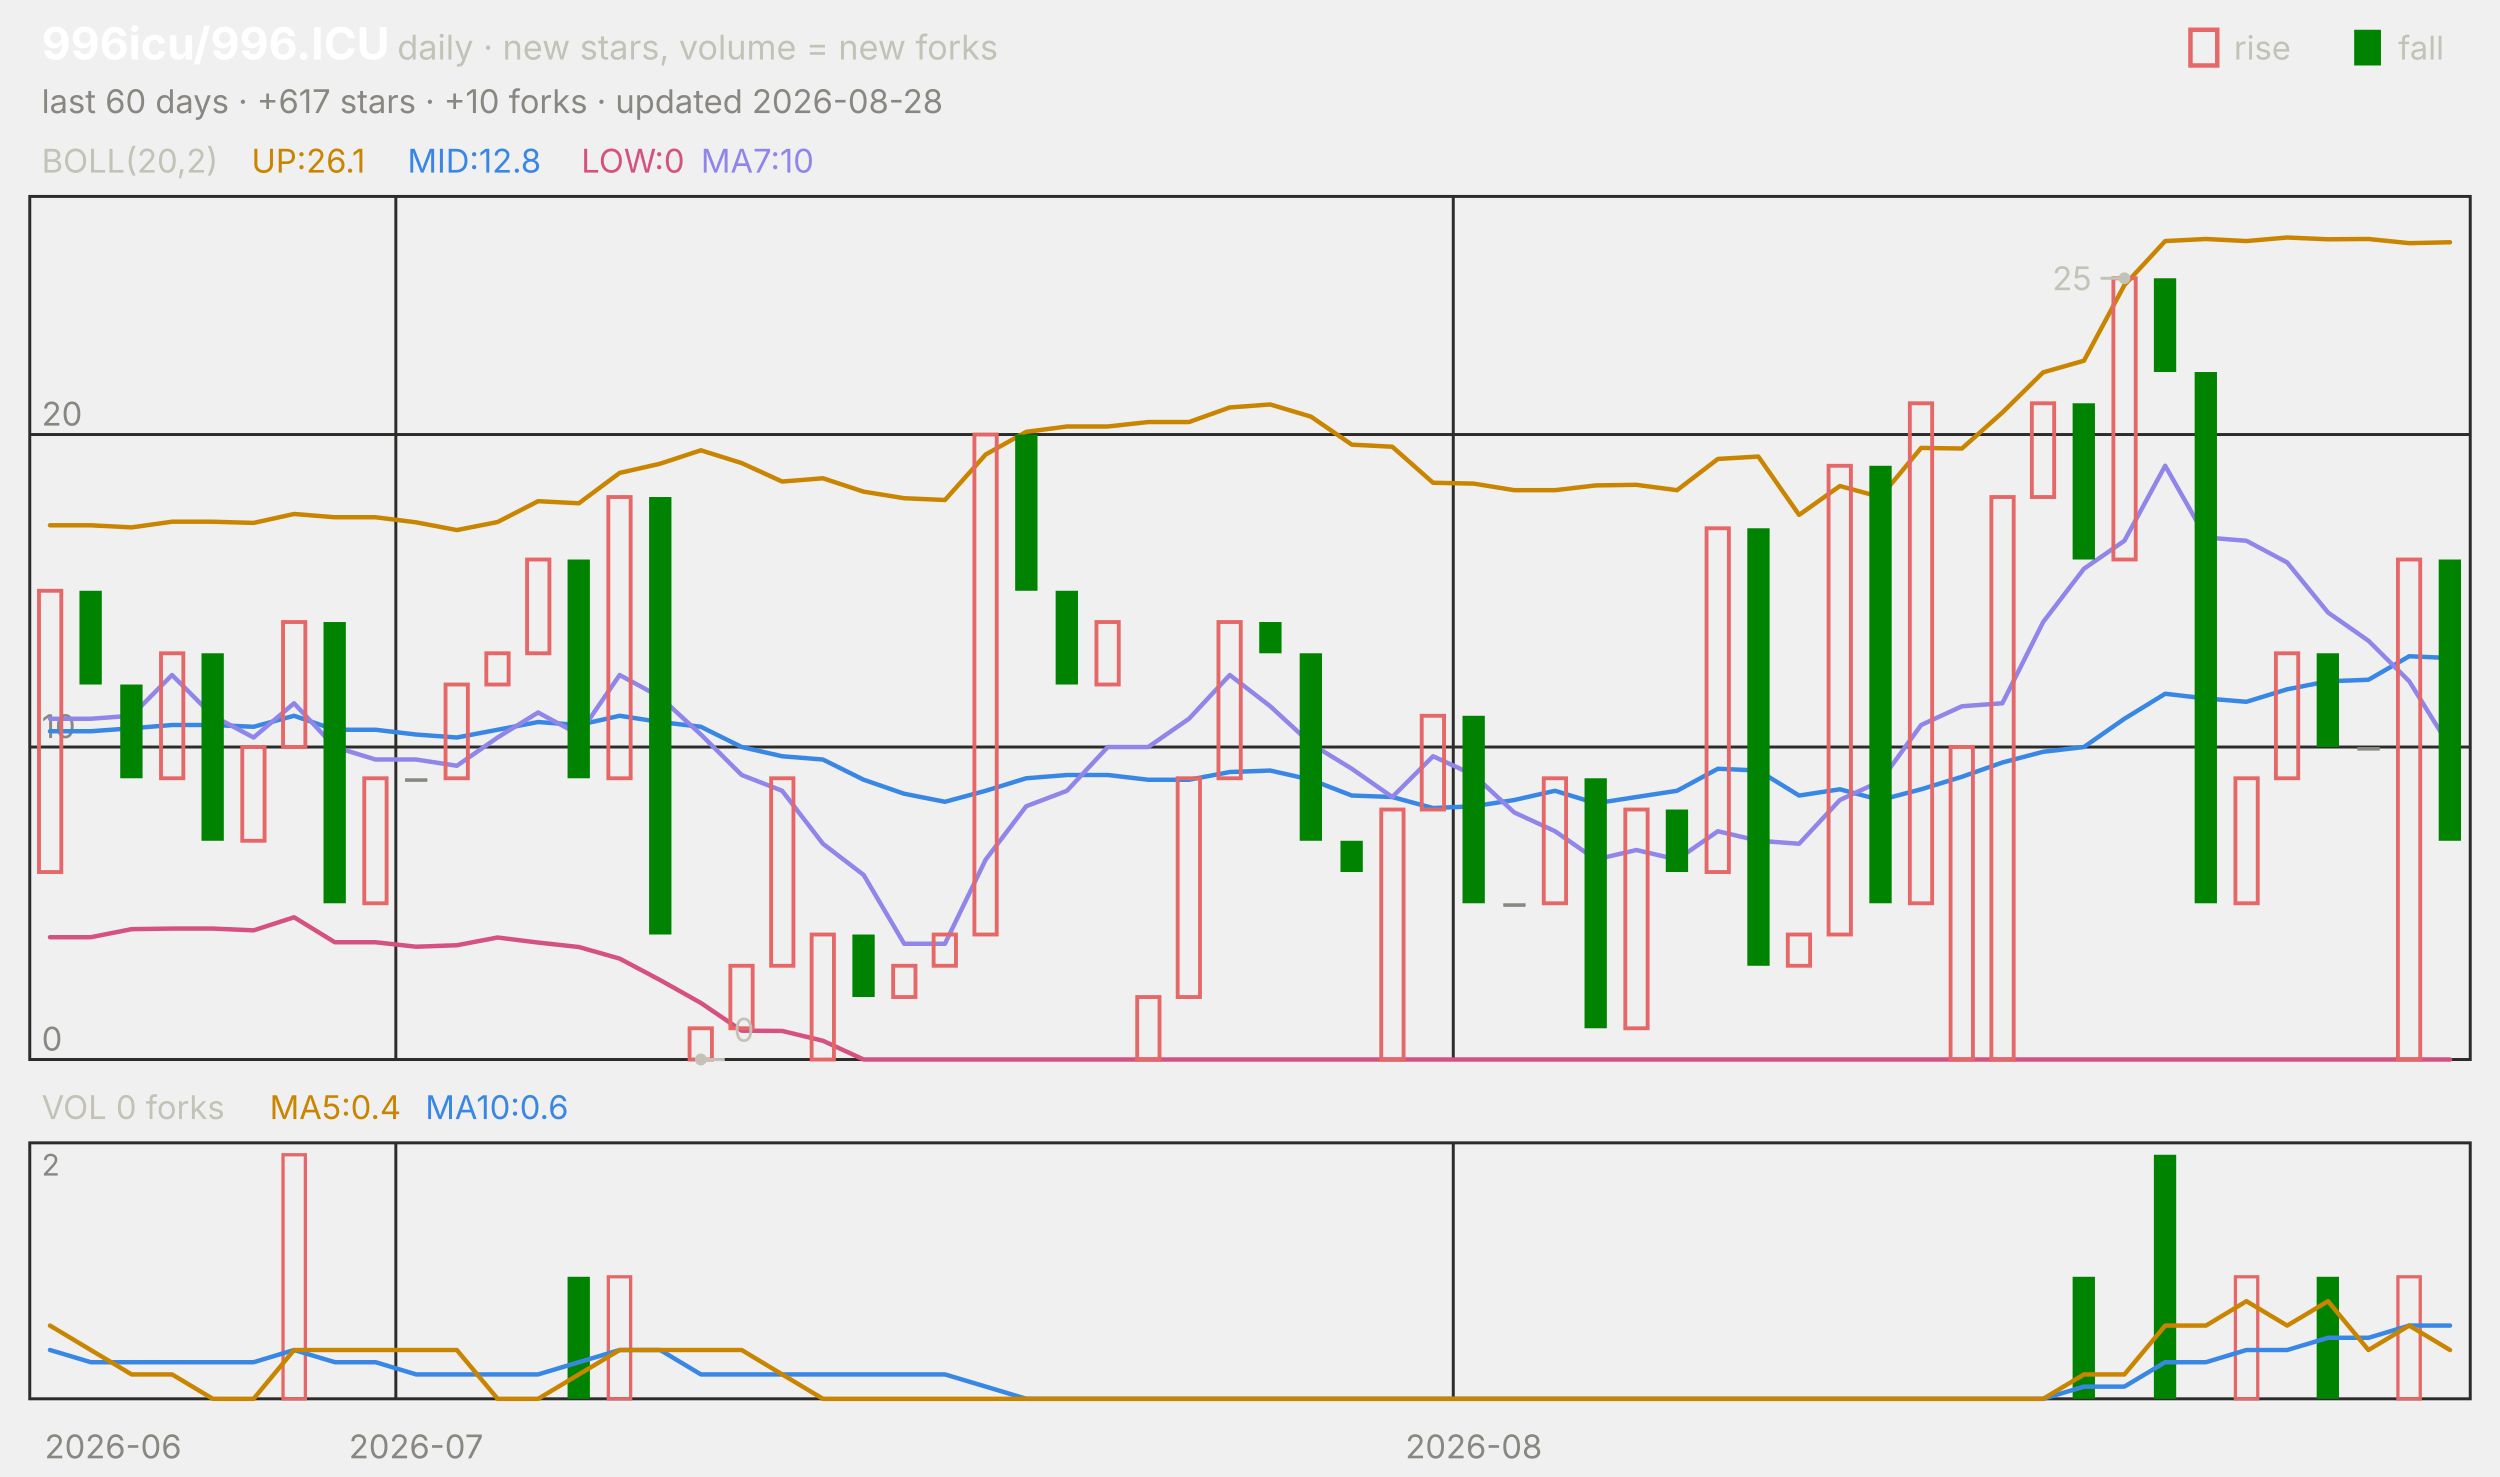
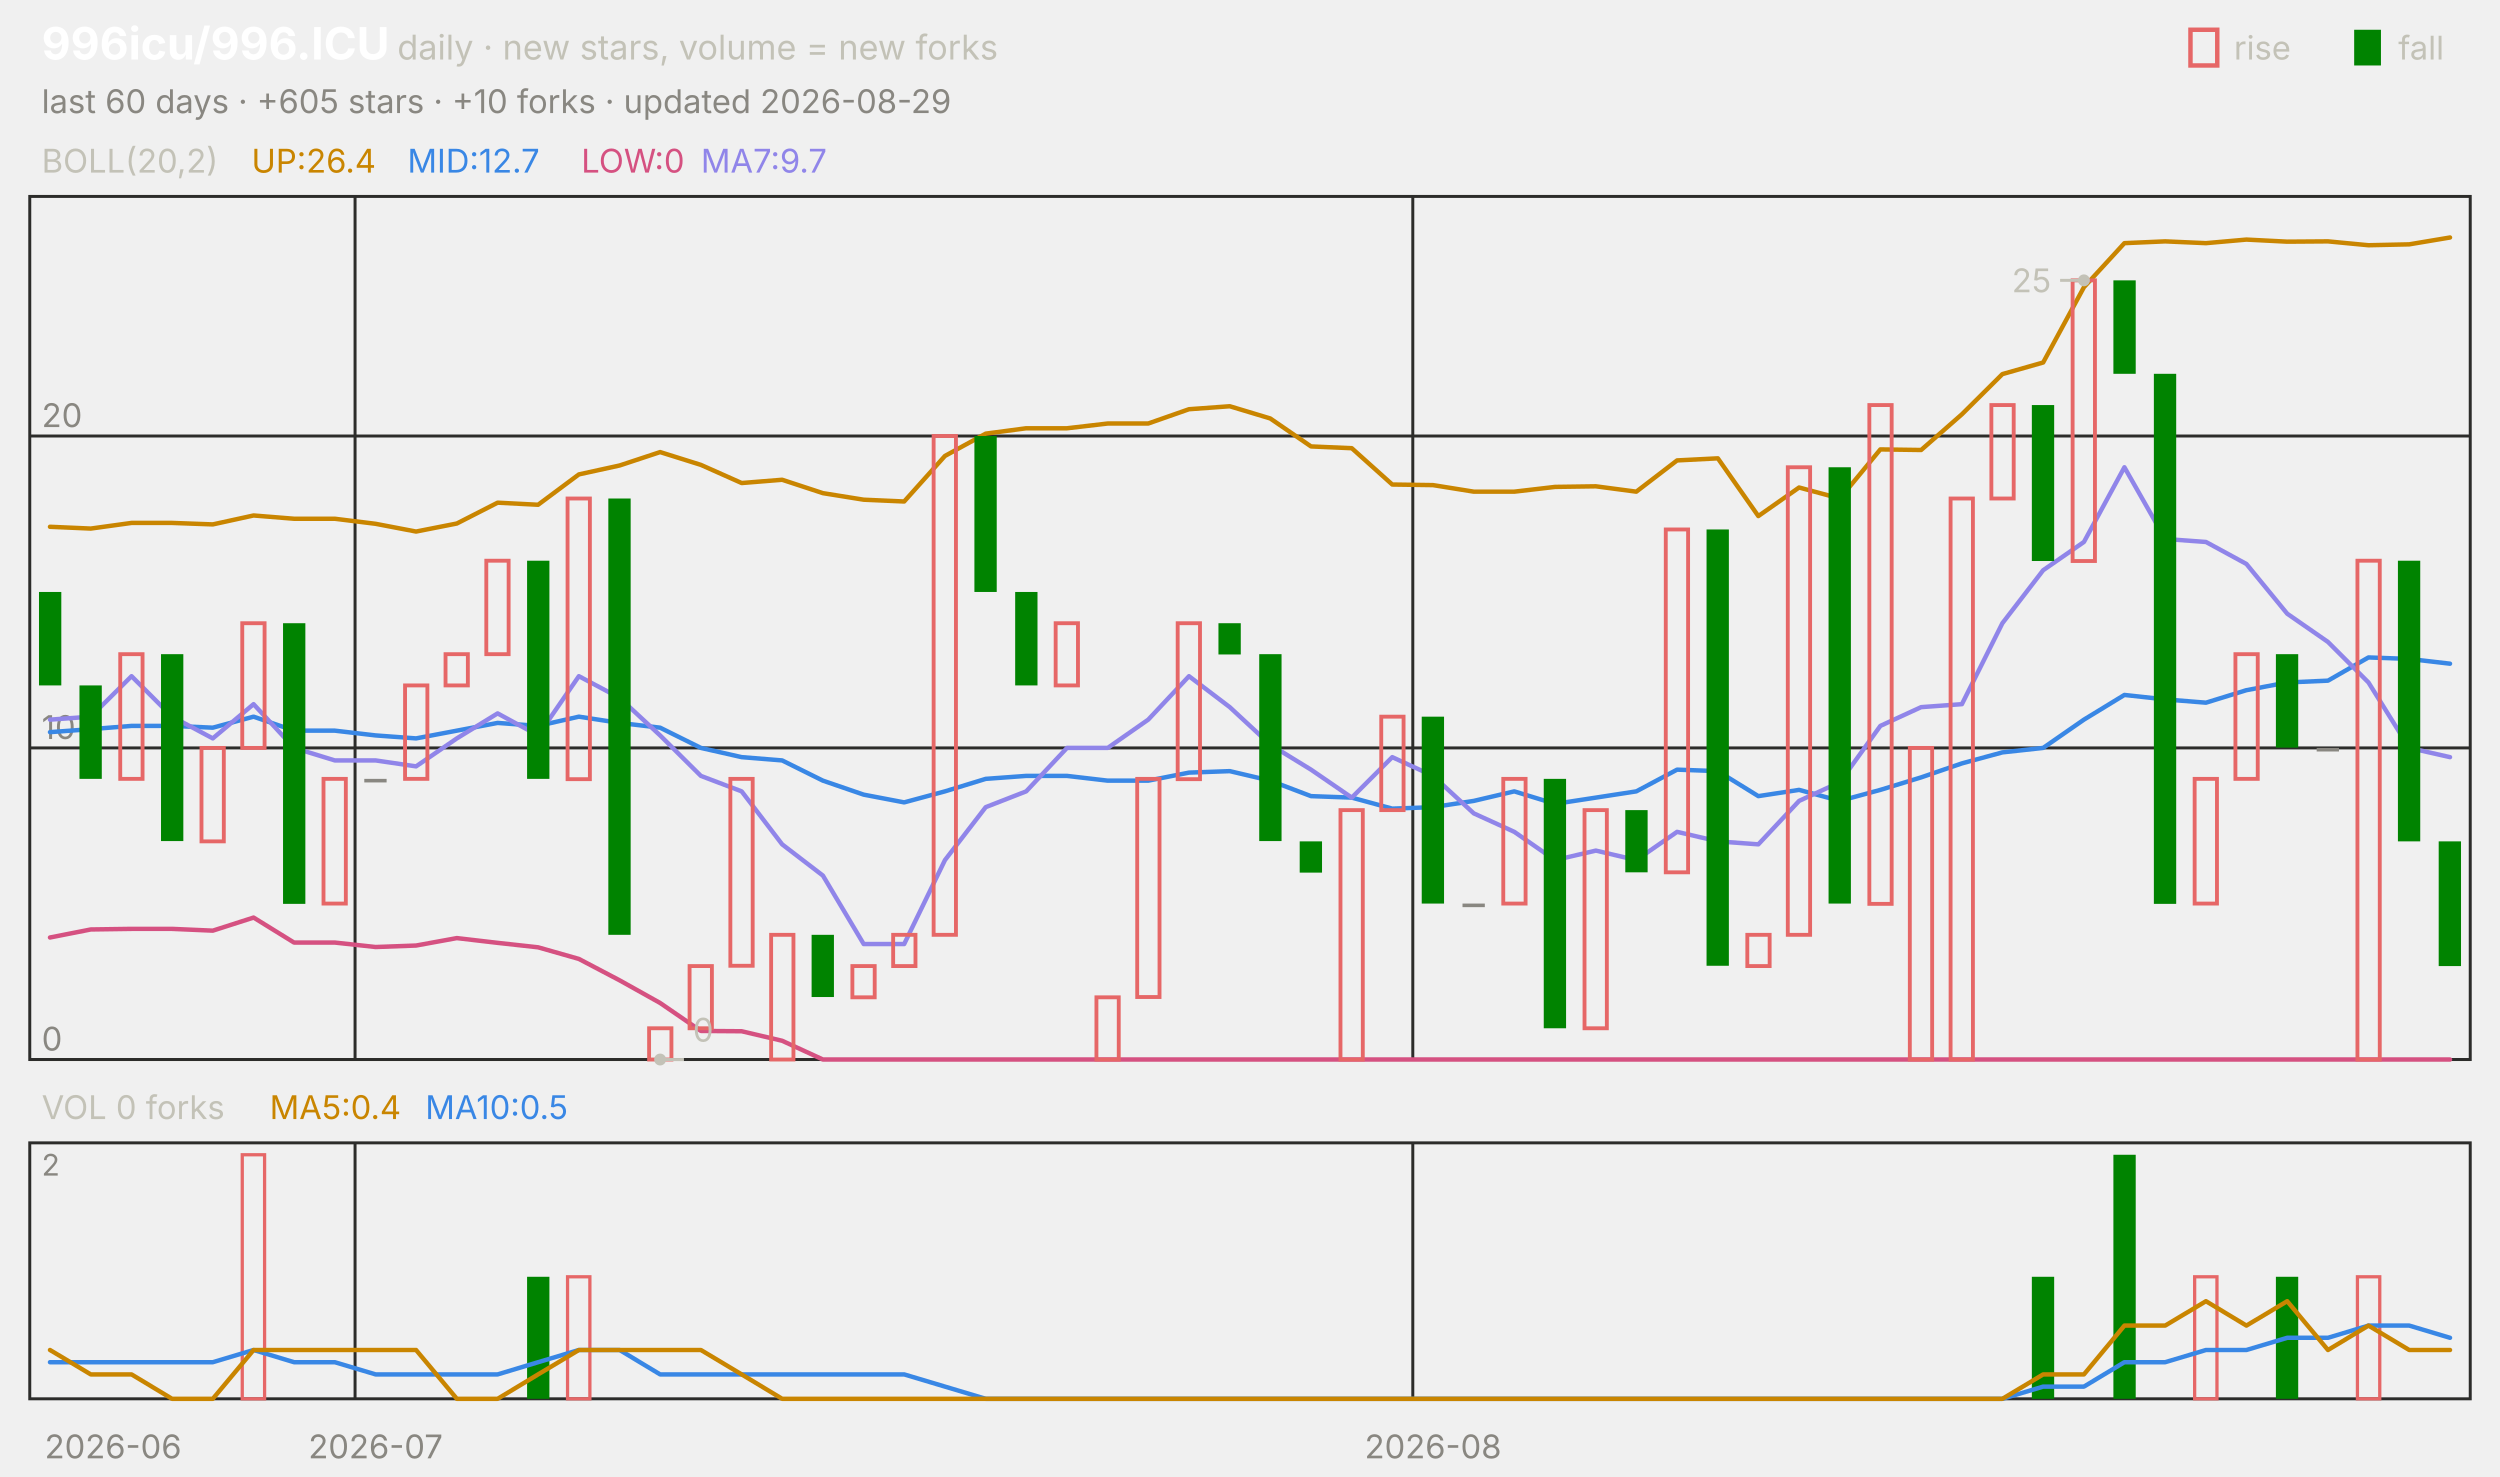
<svg xmlns="http://www.w3.org/2000/svg" viewBox="0 0 840 496" width="840" height="496" font-family="-apple-system,'Segoe UI',system-ui,sans-serif" role="img" aria-label="996icu/996.ICU candlestick chart">
  <text x="14.0" y="20.0" font-size="15" fill="#ffffff" font-weight="650">996icu/996.ICU</text>
  <text x="133.5" y="20.0" font-size="11.5" fill="#c3c2b7">daily · new stars, volume = new forks</text>
  <text x="805.8" y="20.0" font-size="11.0" fill="#c3c2b7">fall</text>
  <rect x="791" y="10" width="9" height="12" fill="#008300" />
  <text x="750.6" y="20.0" font-size="11.0" fill="#c3c2b7">rise</text>
  <rect x="736" y="10" width="9" height="12" fill="none" stroke="#e66767" stroke-width="1.5" />
-   <text x="14.0" y="38.0" font-size="11.0" fill="#898781">last 60 days · +617 stars · +10 forks · updated 2026-08-28</text>
+   <text x="14.0" y="38.0" font-size="11.0" fill="#898781">last 60 days · +605 stars · +10 forks · updated 2026-08-29</text>
  <rect x="10" y="66" width="820" height="290" fill="none" stroke="#2c2c2a" />
  <rect x="10" y="384" width="820" height="86" fill="none" stroke="#2c2c2a" />
  <text x="38.0" y="490.0" font-size="11.0" fill="#898781" text-anchor="middle">2026-06</text>
-   <line x1="133.0" y1="66.0" x2="133.0" y2="356.0" stroke="#2c2c2a" stroke-width="1.0" />
-   <line x1="133.0" y1="384.0" x2="133.0" y2="470.0" stroke="#2c2c2a" stroke-width="1.0" />
-   <text x="139.8" y="490.0" font-size="11.0" fill="#898781" text-anchor="middle">2026-07</text>
-   <line x1="488.3" y1="66.0" x2="488.3" y2="356.0" stroke="#2c2c2a" stroke-width="1.0" />
-   <line x1="488.3" y1="384.0" x2="488.3" y2="470.0" stroke="#2c2c2a" stroke-width="1.0" />
-   <text x="495.2" y="490.0" font-size="11.0" fill="#898781" text-anchor="middle">2026-08</text>
+   <line x1="119.3" y1="66.0" x2="119.3" y2="356.0" stroke="#2c2c2a" stroke-width="1.0" />
+   <line x1="119.3" y1="384.0" x2="119.3" y2="470.0" stroke="#2c2c2a" stroke-width="1.0" />
+   <text x="126.2" y="490.0" font-size="11.0" fill="#898781" text-anchor="middle">2026-07</text>
+   <line x1="474.7" y1="66.0" x2="474.7" y2="356.0" stroke="#2c2c2a" stroke-width="1.0" />
+   <line x1="474.7" y1="384.0" x2="474.7" y2="470.0" stroke="#2c2c2a" stroke-width="1.0" />
+   <text x="481.5" y="490.0" font-size="11.0" fill="#898781" text-anchor="middle">2026-08</text>
  <text x="14.0" y="58.0" font-size="11.0" fill="#c3c2b7">BOLL(20,2)</text>
-   <text x="84.5" y="58.0" font-size="11.0" fill="#c98500">UP:26.1</text>
-   <text x="136.9" y="58.0" font-size="11.0" fill="#3987e5">MID:12.8</text>
+   <text x="84.5" y="58.0" font-size="11.0" fill="#c98500">UP:26.4</text>
+   <text x="136.9" y="58.0" font-size="11.0" fill="#3987e5">MID:12.7</text>
  <text x="195.3" y="58.0" font-size="11.0" fill="#d55181">LOW:0</text>
-   <text x="235.5" y="58.0" font-size="11.0" fill="#9085e9">MA7:10</text>
+   <text x="235.5" y="58.0" font-size="11.0" fill="#9085e9">MA7:9.7</text>
  <line x1="10.0" y1="356.0" x2="830.0" y2="356.0" stroke="#2c2c2a" stroke-width="1.0" />
  <text x="14.0" y="353.0" font-size="11.0" fill="#898781">0</text>
-   <line x1="10.0" y1="251.0" x2="830.0" y2="251.0" stroke="#2c2c2a" stroke-width="1.0" />
-   <text x="14.0" y="248.0" font-size="11.0" fill="#898781">10</text>
-   <line x1="10.0" y1="146.0" x2="830.0" y2="146.0" stroke="#2c2c2a" stroke-width="1.0" />
-   <text x="14.0" y="143.0" font-size="11.0" fill="#898781">20</text>
-   <polyline points="16.8,176.5 30.5,176.5 44.2,177.2 57.8,175.3 71.5,175.3 85.2,175.7 98.8,172.7 112.5,173.8 126.2,173.8 139.8,175.5 153.5,178.1 167.2,175.4 180.8,168.4 194.5,169.1 208.2,158.9 221.8,155.8 235.5,151.3 249.2,155.6 262.8,161.8 276.5,160.7 290.2,165.2 303.8,167.4 317.5,168.0 331.2,152.7 344.8,145.1 358.5,143.3 372.2,143.3 385.8,141.8 399.5,141.8 413.2,136.9 426.8,135.9 440.5,140.0 454.2,149.4 467.8,150.1 481.5,162.2 495.2,162.5 508.8,164.7 522.5,164.7 536.2,163.1 549.8,162.9 563.5,164.7 577.2,154.2 590.8,153.4 604.5,173.0 618.2,163.3 631.8,167.0 645.5,150.5 659.2,150.7 672.8,138.6 686.5,125.1 700.2,121.2 713.8,95.8 727.5,81.0 741.2,80.3 754.8,81.0 768.5,79.8 782.2,80.4 795.8,80.3 809.5,81.7 823.2,81.4" fill="none" stroke="#c98500" stroke-width="1.5" stroke-linejoin="round" stroke-linecap="round" />
-   <polyline points="16.8,245.7 30.5,245.7 44.2,244.7 57.8,243.6 71.5,243.6 85.2,244.2 98.8,240.5 112.5,245.2 126.2,245.2 139.8,246.8 153.5,247.8 167.2,245.2 180.8,242.6 194.5,243.6 208.2,240.5 221.8,242.6 235.5,244.2 249.2,251.0 262.8,254.1 276.5,255.2 290.2,262.0 303.8,266.7 317.5,269.4 331.2,265.7 344.8,261.5 358.5,260.4 372.2,260.4 385.8,262.0 399.5,262.0 413.2,259.4 426.8,258.9 440.5,262.0 454.2,267.3 467.8,267.8 481.5,271.5 495.2,270.9 508.8,268.8 522.5,265.7 536.2,269.9 549.8,267.8 563.5,265.7 577.2,258.3 590.8,258.9 604.5,267.3 618.2,265.2 631.8,268.8 645.5,265.2 659.2,261.0 672.8,256.2 686.5,252.6 700.2,251.0 713.8,241.5 727.5,233.1 741.2,234.7 754.8,235.8 768.5,231.6 782.2,228.9 795.8,228.4 809.5,220.5 823.2,221.1" fill="none" stroke="#3987e5" stroke-width="1.5" stroke-linejoin="round" stroke-linecap="round" />
-   <polyline points="16.8,314.9 30.5,314.9 44.2,312.2 57.8,312.0 71.5,312.0 85.2,312.6 98.8,308.2 112.5,316.6 126.2,316.6 139.8,318.1 153.5,317.6 167.2,315.0 180.8,316.7 194.5,318.2 208.2,322.1 221.8,329.3 235.5,337.0 249.2,346.3 262.8,346.4 276.5,349.7 290.2,356.0 303.8,356.0 317.5,356.0 331.2,356.0 344.8,356.0 358.5,356.0 372.2,356.0 385.8,356.0 399.5,356.0 413.2,356.0 426.8,356.0 440.5,356.0 454.2,356.0 467.8,356.0 481.5,356.0 495.2,356.0 508.8,356.0 522.5,356.0 536.2,356.0 549.8,356.0 563.5,356.0 577.2,356.0 590.8,356.0 604.5,356.0 618.2,356.0 631.8,356.0 645.5,356.0 659.2,356.0 672.8,356.0 686.5,356.0 700.2,356.0 713.8,356.0 727.5,356.0 741.2,356.0 754.8,356.0 768.5,356.0 782.2,356.0 795.8,356.0 809.5,356.0 823.2,356.0" fill="none" stroke="#d55181" stroke-width="1.5" stroke-linejoin="round" stroke-linecap="round" />
-   <polyline points="16.8,241.5 30.5,241.5 44.2,240.5 57.8,226.8 71.5,240.5 85.2,247.8 98.8,236.3 112.5,251.0 126.2,255.2 139.8,255.2 153.5,257.3 167.2,247.8 180.8,239.4 194.5,246.8 208.2,226.8 221.8,234.2 235.5,246.8 249.2,260.4 262.8,265.7 276.5,283.5 290.2,294.0 303.8,317.1 317.5,317.1 331.2,288.8 344.8,270.9 358.5,265.7 372.2,251.0 385.8,251.0 399.5,241.5 413.2,226.8 426.8,237.3 440.5,249.9 454.2,258.3 467.8,267.8 481.5,254.1 495.2,260.4 508.8,273.0 522.5,279.3 536.2,288.8 549.8,285.6 563.5,288.8 577.2,279.3 590.8,282.5 604.5,283.5 618.2,268.8 631.8,262.5 645.5,243.6 659.2,237.3 672.8,236.3 686.5,209.0 700.2,191.1 713.8,181.7 727.5,156.5 741.2,180.6 754.8,181.7 768.5,189.0 782.2,205.8 795.8,215.3 809.5,228.9 823.2,251.0" fill="none" stroke="#9085e9" stroke-width="1.5" stroke-linejoin="round" stroke-linecap="round" />
-   <rect x="13.1" y="198.5" width="7.5" height="94.5" fill="none" stroke="#e66767" stroke-width="1.3" />
-   <rect x="26.7" y="198.5" width="7.5" height="31.5" fill="#008300" />
-   <rect x="40.4" y="230.0" width="7.5" height="31.5" fill="#008300" />
-   <rect x="54.1" y="219.5" width="7.5" height="42.0" fill="none" stroke="#e66767" stroke-width="1.3" />
-   <rect x="67.7" y="219.5" width="7.5" height="63.0" fill="#008300" />
-   <rect x="81.4" y="251.0" width="7.5" height="31.5" fill="none" stroke="#e66767" stroke-width="1.3" />
-   <rect x="95.1" y="209.0" width="7.5" height="42.0" fill="none" stroke="#e66767" stroke-width="1.3" />
-   <rect x="108.7" y="209.0" width="7.5" height="94.5" fill="#008300" />
-   <rect x="122.4" y="261.5" width="7.5" height="42.0" fill="none" stroke="#e66767" stroke-width="1.3" />
-   <rect x="136.1" y="261.5" width="7.5" height="1.2" fill="#898781" />
-   <rect x="149.7" y="230.0" width="7.5" height="31.5" fill="none" stroke="#e66767" stroke-width="1.3" />
-   <rect x="163.4" y="219.5" width="7.5" height="10.5" fill="none" stroke="#e66767" stroke-width="1.3" />
-   <rect x="177.1" y="188.0" width="7.5" height="31.5" fill="none" stroke="#e66767" stroke-width="1.3" />
-   <rect x="190.7" y="188.0" width="7.5" height="73.5" fill="#008300" />
-   <rect x="204.4" y="167.0" width="7.5" height="94.5" fill="none" stroke="#e66767" stroke-width="1.3" />
-   <rect x="218.1" y="167.0" width="7.5" height="147.0" fill="#008300" />
-   <rect x="231.7" y="345.5" width="7.5" height="10.5" fill="none" stroke="#e66767" stroke-width="1.3" />
-   <rect x="245.4" y="324.5" width="7.5" height="21.0" fill="none" stroke="#e66767" stroke-width="1.3" />
-   <rect x="259.1" y="261.5" width="7.5" height="63.0" fill="none" stroke="#e66767" stroke-width="1.3" />
-   <rect x="272.7" y="314.0" width="7.5" height="42.0" fill="none" stroke="#e66767" stroke-width="1.3" />
-   <rect x="286.4" y="314.0" width="7.5" height="21.0" fill="#008300" />
-   <rect x="300.1" y="324.5" width="7.5" height="10.5" fill="none" stroke="#e66767" stroke-width="1.3" />
-   <rect x="313.7" y="314.0" width="7.5" height="10.5" fill="none" stroke="#e66767" stroke-width="1.3" />
-   <rect x="327.4" y="146.0" width="7.5" height="168.0" fill="none" stroke="#e66767" stroke-width="1.3" />
-   <rect x="341.1" y="146.0" width="7.5" height="52.5" fill="#008300" />
-   <rect x="354.7" y="198.5" width="7.5" height="31.5" fill="#008300" />
-   <rect x="368.4" y="209.0" width="7.5" height="21.0" fill="none" stroke="#e66767" stroke-width="1.3" />
-   <rect x="382.1" y="335.0" width="7.5" height="21.0" fill="none" stroke="#e66767" stroke-width="1.3" />
-   <rect x="395.7" y="261.5" width="7.5" height="73.5" fill="none" stroke="#e66767" stroke-width="1.3" />
-   <rect x="409.4" y="209.0" width="7.5" height="52.5" fill="none" stroke="#e66767" stroke-width="1.3" />
-   <rect x="423.1" y="209.0" width="7.5" height="10.5" fill="#008300" />
-   <rect x="436.7" y="219.5" width="7.5" height="63.0" fill="#008300" />
-   <rect x="450.4" y="282.5" width="7.5" height="10.5" fill="#008300" />
-   <rect x="464.1" y="272.0" width="7.5" height="84.0" fill="none" stroke="#e66767" stroke-width="1.3" />
-   <rect x="477.7" y="240.5" width="7.5" height="31.5" fill="none" stroke="#e66767" stroke-width="1.3" />
-   <rect x="491.4" y="240.5" width="7.5" height="63.0" fill="#008300" />
-   <rect x="505.1" y="303.5" width="7.5" height="1.2" fill="#898781" />
-   <rect x="518.7" y="261.5" width="7.5" height="42.0" fill="none" stroke="#e66767" stroke-width="1.3" />
-   <rect x="532.4" y="261.5" width="7.5" height="84.0" fill="#008300" />
-   <rect x="546.1" y="272.0" width="7.5" height="73.5" fill="none" stroke="#e66767" stroke-width="1.3" />
-   <rect x="559.7" y="272.0" width="7.5" height="21.0" fill="#008300" />
-   <rect x="573.4" y="177.5" width="7.5" height="115.5" fill="none" stroke="#e66767" stroke-width="1.3" />
-   <rect x="587.1" y="177.5" width="7.5" height="147.0" fill="#008300" />
-   <rect x="600.7" y="314.0" width="7.5" height="10.5" fill="none" stroke="#e66767" stroke-width="1.3" />
-   <rect x="614.4" y="156.5" width="7.5" height="157.5" fill="none" stroke="#e66767" stroke-width="1.3" />
-   <rect x="628.1" y="156.5" width="7.5" height="147.0" fill="#008300" />
-   <rect x="641.7" y="135.5" width="7.5" height="168.0" fill="none" stroke="#e66767" stroke-width="1.3" />
-   <rect x="655.4" y="251.0" width="7.5" height="105.0" fill="none" stroke="#e66767" stroke-width="1.3" />
-   <rect x="669.1" y="167.0" width="7.5" height="189.0" fill="none" stroke="#e66767" stroke-width="1.3" />
-   <rect x="682.7" y="135.5" width="7.5" height="31.5" fill="none" stroke="#e66767" stroke-width="1.3" />
-   <rect x="696.4" y="135.5" width="7.5" height="52.5" fill="#008300" />
-   <rect x="710.1" y="93.5" width="7.5" height="94.5" fill="none" stroke="#e66767" stroke-width="1.3" />
-   <rect x="723.7" y="93.5" width="7.5" height="31.5" fill="#008300" />
-   <rect x="737.4" y="125.0" width="7.5" height="178.5" fill="#008300" />
-   <rect x="751.1" y="261.5" width="7.5" height="42.0" fill="none" stroke="#e66767" stroke-width="1.3" />
-   <rect x="764.7" y="219.5" width="7.5" height="42.0" fill="none" stroke="#e66767" stroke-width="1.3" />
-   <rect x="778.4" y="219.5" width="7.5" height="31.5" fill="#008300" />
-   <rect x="792.1" y="251.0" width="7.5" height="1.2" fill="#898781" />
-   <rect x="805.7" y="188.0" width="7.5" height="168.0" fill="none" stroke="#e66767" stroke-width="1.3" />
-   <rect x="819.4" y="188.0" width="7.5" height="94.5" fill="#008300" />
-   <circle cx="713.8" cy="93.5" r="2" fill="#c3c2b7" />
-   <line x1="713.8" y1="93.5" x2="705.8" y2="93.5" stroke="#c3c2b7" stroke-width="1.0" />
-   <text x="702.8" y="97.5" font-size="11.0" fill="#c3c2b7" text-anchor="end">25</text>
-   <circle cx="235.5" cy="356.0" r="2" fill="#c3c2b7" />
-   <line x1="235.5" y1="356.0" x2="243.5" y2="356.0" stroke="#c3c2b7" stroke-width="1.0" />
-   <text x="246.5" y="350.0" font-size="11.0" fill="#c3c2b7">0</text>
+   <line x1="10.0" y1="251.3" x2="830.0" y2="251.3" stroke="#2c2c2a" stroke-width="1.0" />
+   <text x="14.0" y="248.3" font-size="11.0" fill="#898781">10</text>
+   <line x1="10.0" y1="146.5" x2="830.0" y2="146.5" stroke="#2c2c2a" stroke-width="1.0" />
+   <text x="14.0" y="143.5" font-size="11.0" fill="#898781">20</text>
+   <polyline points="16.8,177.0 30.5,177.6 44.2,175.7 57.8,175.7 71.5,176.2 85.2,173.2 98.8,174.3 112.5,174.3 126.2,176.0 139.8,178.6 153.5,175.9 167.2,168.9 180.8,169.6 194.5,159.4 208.2,156.4 221.8,151.9 235.5,156.2 249.2,162.3 262.8,161.2 276.5,165.7 290.2,167.9 303.8,168.5 317.5,153.2 331.2,145.7 344.8,143.9 358.5,143.9 372.2,142.3 385.8,142.3 399.5,137.5 413.2,136.5 426.8,140.6 440.5,150.0 454.2,150.6 467.8,162.8 481.5,163.0 495.2,165.2 508.8,165.2 522.5,163.6 536.2,163.4 549.8,165.2 563.5,154.7 577.2,154.0 590.8,173.4 604.5,163.8 618.2,167.5 631.8,151.0 645.5,151.2 659.2,139.2 672.8,125.7 686.5,121.8 700.2,96.5 713.8,81.7 727.5,81.1 741.2,81.7 754.8,80.5 768.5,81.2 782.2,81.1 795.8,82.4 809.5,82.1 823.2,79.8" fill="none" stroke="#c98500" stroke-width="1.5" stroke-linejoin="round" stroke-linecap="round" />
+   <polyline points="16.8,246.0 30.5,245.0 44.2,243.9 57.8,243.9 71.5,244.5 85.2,240.8 98.8,245.5 112.5,245.5 126.2,247.1 139.8,248.1 153.5,245.5 167.2,242.9 180.8,243.9 194.5,240.8 208.2,242.9 221.8,244.5 235.5,251.3 249.2,254.4 262.8,255.5 276.5,262.3 290.2,267.0 303.8,269.6 317.5,265.9 331.2,261.7 344.8,260.7 358.5,260.7 372.2,262.3 385.8,262.3 399.5,259.6 413.2,259.1 426.8,262.3 440.5,267.5 454.2,268.0 467.8,271.7 481.5,271.2 495.2,269.1 508.8,265.9 522.5,270.1 536.2,268.0 549.8,265.9 563.5,258.6 577.2,259.1 590.8,267.5 604.5,265.4 618.2,269.1 631.8,265.4 645.5,261.2 659.2,256.5 672.8,252.8 686.5,251.3 700.2,241.8 713.8,233.5 727.5,235.0 741.2,236.1 754.8,231.9 768.5,229.3 782.2,228.7 795.8,220.9 809.5,221.4 823.2,223.0" fill="none" stroke="#3987e5" stroke-width="1.5" stroke-linejoin="round" stroke-linecap="round" />
+   <polyline points="16.8,315.0 30.5,312.3 44.2,312.1 57.8,312.1 71.5,312.7 85.2,308.3 98.8,316.7 112.5,316.7 126.2,318.2 139.8,317.7 153.5,315.2 167.2,316.8 180.8,318.3 194.5,322.2 208.2,329.4 221.8,337.0 235.5,346.4 249.2,346.5 262.8,349.7 276.5,356.0 290.2,356.0 303.8,356.0 317.5,356.0 331.2,356.0 344.8,356.0 358.5,356.0 372.2,356.0 385.8,356.0 399.5,356.0 413.2,356.0 426.8,356.0 440.5,356.0 454.2,356.0 467.8,356.0 481.5,356.0 495.2,356.0 508.8,356.0 522.5,356.0 536.2,356.0 549.8,356.0 563.5,356.0 577.2,356.0 590.8,356.0 604.5,356.0 618.2,356.0 631.8,356.0 645.5,356.0 659.2,356.0 672.8,356.0 686.5,356.0 700.2,356.0 713.8,356.0 727.5,356.0 741.2,356.0 754.8,356.0 768.5,356.0 782.2,356.0 795.8,356.0 809.5,356.0 823.2,356.0" fill="none" stroke="#d55181" stroke-width="1.5" stroke-linejoin="round" stroke-linecap="round" />
+   <polyline points="16.8,241.8 30.5,240.8 44.2,227.2 57.8,240.8 71.5,248.1 85.2,236.6 98.8,251.3 112.5,255.5 126.2,255.5 139.8,257.5 153.5,248.1 167.2,239.7 180.8,247.1 194.5,227.2 208.2,234.5 221.8,247.1 235.5,260.7 249.2,265.9 262.8,283.7 276.5,294.2 290.2,317.2 303.8,317.2 317.5,289.0 331.2,271.2 344.8,265.9 358.5,251.3 372.2,251.3 385.8,241.8 399.5,227.2 413.2,237.6 426.8,250.2 440.5,258.6 454.2,268.0 467.8,254.4 481.5,260.7 495.2,273.3 508.8,279.5 522.5,289.0 536.2,285.8 549.8,289.0 563.5,279.5 577.2,282.7 590.8,283.7 604.5,269.1 618.2,262.8 631.8,243.9 645.5,237.6 659.2,236.6 672.8,209.4 686.5,191.6 700.2,182.1 713.8,157.0 727.5,181.1 741.2,182.1 754.8,189.5 768.5,206.2 782.2,215.7 795.8,229.3 809.5,251.3 823.2,254.4" fill="none" stroke="#9085e9" stroke-width="1.5" stroke-linejoin="round" stroke-linecap="round" />
+   <rect x="13.1" y="198.9" width="7.5" height="31.4" fill="#008300" />
+   <rect x="26.7" y="230.3" width="7.5" height="31.4" fill="#008300" />
+   <rect x="40.4" y="219.8" width="7.5" height="41.9" fill="none" stroke="#e66767" stroke-width="1.3" />
+   <rect x="54.1" y="219.8" width="7.5" height="62.8" fill="#008300" />
+   <rect x="67.7" y="251.3" width="7.5" height="31.4" fill="none" stroke="#e66767" stroke-width="1.3" />
+   <rect x="81.4" y="209.4" width="7.5" height="41.9" fill="none" stroke="#e66767" stroke-width="1.3" />
+   <rect x="95.1" y="209.4" width="7.5" height="94.3" fill="#008300" />
+   <rect x="108.7" y="261.7" width="7.5" height="41.9" fill="none" stroke="#e66767" stroke-width="1.3" />
+   <rect x="122.4" y="261.7" width="7.5" height="1.2" fill="#898781" />
+   <rect x="136.1" y="230.3" width="7.5" height="31.4" fill="none" stroke="#e66767" stroke-width="1.3" />
+   <rect x="149.7" y="219.8" width="7.5" height="10.5" fill="none" stroke="#e66767" stroke-width="1.3" />
+   <rect x="163.4" y="188.4" width="7.5" height="31.4" fill="none" stroke="#e66767" stroke-width="1.3" />
+   <rect x="177.1" y="188.4" width="7.5" height="73.3" fill="#008300" />
+   <rect x="190.7" y="167.5" width="7.5" height="94.3" fill="none" stroke="#e66767" stroke-width="1.3" />
+   <rect x="204.4" y="167.5" width="7.5" height="146.6" fill="#008300" />
+   <rect x="218.1" y="345.5" width="7.5" height="10.5" fill="none" stroke="#e66767" stroke-width="1.3" />
+   <rect x="231.7" y="324.6" width="7.5" height="20.9" fill="none" stroke="#e66767" stroke-width="1.3" />
+   <rect x="245.4" y="261.7" width="7.5" height="62.8" fill="none" stroke="#e66767" stroke-width="1.3" />
+   <rect x="259.1" y="314.1" width="7.5" height="41.9" fill="none" stroke="#e66767" stroke-width="1.3" />
+   <rect x="272.7" y="314.1" width="7.5" height="20.9" fill="#008300" />
+   <rect x="286.4" y="324.6" width="7.5" height="10.5" fill="none" stroke="#e66767" stroke-width="1.3" />
+   <rect x="300.1" y="314.1" width="7.5" height="10.5" fill="none" stroke="#e66767" stroke-width="1.3" />
+   <rect x="313.7" y="146.5" width="7.5" height="167.6" fill="none" stroke="#e66767" stroke-width="1.3" />
+   <rect x="327.4" y="146.5" width="7.5" height="52.4" fill="#008300" />
+   <rect x="341.1" y="198.9" width="7.5" height="31.4" fill="#008300" />
+   <rect x="354.7" y="209.4" width="7.5" height="20.9" fill="none" stroke="#e66767" stroke-width="1.3" />
+   <rect x="368.4" y="335.1" width="7.5" height="20.9" fill="none" stroke="#e66767" stroke-width="1.3" />
+   <rect x="382.1" y="261.7" width="7.5" height="73.3" fill="none" stroke="#e66767" stroke-width="1.3" />
+   <rect x="395.7" y="209.4" width="7.5" height="52.4" fill="none" stroke="#e66767" stroke-width="1.3" />
+   <rect x="409.4" y="209.4" width="7.5" height="10.5" fill="#008300" />
+   <rect x="423.1" y="219.8" width="7.5" height="62.8" fill="#008300" />
+   <rect x="436.7" y="282.7" width="7.5" height="10.5" fill="#008300" />
+   <rect x="450.4" y="272.2" width="7.5" height="83.8" fill="none" stroke="#e66767" stroke-width="1.3" />
+   <rect x="464.1" y="240.8" width="7.5" height="31.4" fill="none" stroke="#e66767" stroke-width="1.3" />
+   <rect x="477.7" y="240.8" width="7.5" height="62.8" fill="#008300" />
+   <rect x="491.4" y="303.6" width="7.5" height="1.2" fill="#898781" />
+   <rect x="505.1" y="261.7" width="7.5" height="41.9" fill="none" stroke="#e66767" stroke-width="1.3" />
+   <rect x="518.7" y="261.7" width="7.5" height="83.8" fill="#008300" />
+   <rect x="532.4" y="272.2" width="7.5" height="73.3" fill="none" stroke="#e66767" stroke-width="1.3" />
+   <rect x="546.1" y="272.2" width="7.5" height="20.9" fill="#008300" />
+   <rect x="559.7" y="177.9" width="7.5" height="115.2" fill="none" stroke="#e66767" stroke-width="1.3" />
+   <rect x="573.4" y="177.9" width="7.5" height="146.6" fill="#008300" />
+   <rect x="587.1" y="314.1" width="7.5" height="10.5" fill="none" stroke="#e66767" stroke-width="1.3" />
+   <rect x="600.7" y="157.0" width="7.5" height="157.1" fill="none" stroke="#e66767" stroke-width="1.3" />
+   <rect x="614.4" y="157.0" width="7.5" height="146.6" fill="#008300" />
+   <rect x="628.1" y="136.1" width="7.5" height="167.6" fill="none" stroke="#e66767" stroke-width="1.3" />
+   <rect x="641.7" y="251.3" width="7.5" height="104.7" fill="none" stroke="#e66767" stroke-width="1.3" />
+   <rect x="655.4" y="167.5" width="7.5" height="188.5" fill="none" stroke="#e66767" stroke-width="1.3" />
+   <rect x="669.1" y="136.1" width="7.5" height="31.4" fill="none" stroke="#e66767" stroke-width="1.3" />
+   <rect x="682.7" y="136.1" width="7.5" height="52.4" fill="#008300" />
+   <rect x="696.4" y="94.2" width="7.5" height="94.3" fill="none" stroke="#e66767" stroke-width="1.3" />
+   <rect x="710.1" y="94.2" width="7.5" height="31.4" fill="#008300" />
+   <rect x="723.7" y="125.6" width="7.5" height="178.1" fill="#008300" />
+   <rect x="737.4" y="261.7" width="7.5" height="41.9" fill="none" stroke="#e66767" stroke-width="1.3" />
+   <rect x="751.1" y="219.8" width="7.5" height="41.9" fill="none" stroke="#e66767" stroke-width="1.3" />
+   <rect x="764.7" y="219.8" width="7.5" height="31.4" fill="#008300" />
+   <rect x="778.4" y="251.3" width="7.5" height="1.2" fill="#898781" />
+   <rect x="792.1" y="188.4" width="7.5" height="167.6" fill="none" stroke="#e66767" stroke-width="1.3" />
+   <rect x="805.7" y="188.4" width="7.5" height="94.3" fill="#008300" />
+   <rect x="819.4" y="282.7" width="7.5" height="41.9" fill="#008300" />
+   <circle cx="700.2" cy="94.2" r="2" fill="#c3c2b7" />
+   <line x1="700.2" y1="94.2" x2="692.2" y2="94.2" stroke="#c3c2b7" stroke-width="1.0" />
+   <text x="689.2" y="98.2" font-size="11.0" fill="#c3c2b7" text-anchor="end">25</text>
+   <circle cx="221.8" cy="356.0" r="2" fill="#c3c2b7" />
+   <line x1="221.8" y1="356.0" x2="229.8" y2="356.0" stroke="#c3c2b7" stroke-width="1.0" />
+   <text x="232.8" y="350.0" font-size="11.0" fill="#c3c2b7">0</text>
  <text x="14.0" y="376.0" font-size="11.0" fill="#c3c2b7">VOL 0 forks</text>
  <text x="90.6" y="376.0" font-size="11.0" fill="#c98500">MA5:0.4</text>
-   <text x="142.9" y="376.0" font-size="11.0" fill="#3987e5">MA10:0.6</text>
+   <text x="142.9" y="376.0" font-size="11.0" fill="#3987e5">MA10:0.5</text>
  <text x="14.0" y="395.0" font-size="10" fill="#898781">2</text>
-   <rect x="95.1" y="388.0" width="7.5" height="82.0" fill="none" stroke="#e66767" stroke-width="1.1" />
-   <rect x="190.7" y="429.0" width="7.5" height="41.0" fill="#008300" />
-   <rect x="204.4" y="429.0" width="7.5" height="41.0" fill="none" stroke="#e66767" stroke-width="1.1" />
-   <rect x="696.4" y="429.0" width="7.5" height="41.0" fill="#008300" />
-   <rect x="723.7" y="388.0" width="7.5" height="82.0" fill="#008300" />
-   <rect x="751.1" y="429.0" width="7.5" height="41.0" fill="none" stroke="#e66767" stroke-width="1.1" />
-   <rect x="778.4" y="429.0" width="7.5" height="41.0" fill="#008300" />
-   <rect x="805.7" y="429.0" width="7.5" height="41.0" fill="none" stroke="#e66767" stroke-width="1.1" />
-   <polyline points="16.8,453.6 30.5,457.7 44.2,457.7 57.8,457.7 71.5,457.7 85.2,457.7 98.8,453.6 112.5,457.7 126.2,457.7 139.8,461.8 153.5,461.8 167.2,461.8 180.8,461.8 194.5,457.7 208.2,453.6 221.8,453.6 235.5,461.8 249.2,461.8 262.8,461.8 276.5,461.8 290.2,461.8 303.8,461.8 317.5,461.8 331.2,465.9 344.8,470.0 358.5,470.0 372.2,470.0 385.8,470.0 399.5,470.0 413.2,470.0 426.8,470.0 440.5,470.0 454.2,470.0 467.8,470.0 481.5,470.0 495.2,470.0 508.8,470.0 522.5,470.0 536.2,470.0 549.8,470.0 563.5,470.0 577.2,470.0 590.8,470.0 604.5,470.0 618.2,470.0 631.8,470.0 645.5,470.0 659.2,470.0 672.8,470.0 686.5,470.0 700.2,465.9 713.8,465.9 727.5,457.7 741.2,457.7 754.8,453.6 768.5,453.6 782.2,449.5 795.8,449.5 809.5,445.4 823.2,445.4" fill="none" stroke="#3987e5" stroke-width="1.5" stroke-linejoin="round" stroke-linecap="round" />
-   <polyline points="16.8,445.4 30.5,453.6 44.2,461.8 57.8,461.8 71.5,470.0 85.2,470.0 98.8,453.6 112.5,453.6 126.2,453.6 139.8,453.6 153.5,453.6 167.2,470.0 180.8,470.0 194.5,461.8 208.2,453.6 221.8,453.6 235.5,453.6 249.2,453.6 262.8,461.8 276.5,470.0 290.2,470.0 303.8,470.0 317.5,470.0 331.2,470.0 344.8,470.0 358.5,470.0 372.2,470.0 385.8,470.0 399.5,470.0 413.2,470.0 426.8,470.0 440.5,470.0 454.2,470.0 467.8,470.0 481.5,470.0 495.2,470.0 508.8,470.0 522.5,470.0 536.2,470.0 549.8,470.0 563.5,470.0 577.2,470.0 590.8,470.0 604.5,470.0 618.2,470.0 631.8,470.0 645.5,470.0 659.2,470.0 672.8,470.0 686.5,470.0 700.2,461.8 713.8,461.8 727.5,445.4 741.2,445.4 754.8,437.2 768.5,445.4 782.2,437.2 795.8,453.6 809.5,445.4 823.2,453.6" fill="none" stroke="#c98500" stroke-width="1.5" stroke-linejoin="round" stroke-linecap="round" />
+   <rect x="81.4" y="388.0" width="7.5" height="82.0" fill="none" stroke="#e66767" stroke-width="1.1" />
+   <rect x="177.1" y="429.0" width="7.5" height="41.0" fill="#008300" />
+   <rect x="190.7" y="429.0" width="7.5" height="41.0" fill="none" stroke="#e66767" stroke-width="1.1" />
+   <rect x="682.7" y="429.0" width="7.5" height="41.0" fill="#008300" />
+   <rect x="710.1" y="388.0" width="7.5" height="82.0" fill="#008300" />
+   <rect x="737.4" y="429.0" width="7.5" height="41.0" fill="none" stroke="#e66767" stroke-width="1.1" />
+   <rect x="764.7" y="429.0" width="7.5" height="41.0" fill="#008300" />
+   <rect x="792.1" y="429.0" width="7.5" height="41.0" fill="none" stroke="#e66767" stroke-width="1.1" />
+   <polyline points="16.8,457.7 30.5,457.7 44.2,457.7 57.8,457.7 71.5,457.7 85.2,453.6 98.8,457.7 112.5,457.7 126.2,461.8 139.8,461.8 153.5,461.8 167.2,461.8 180.8,457.7 194.5,453.6 208.2,453.6 221.8,461.8 235.5,461.8 249.2,461.8 262.8,461.8 276.5,461.8 290.2,461.8 303.8,461.8 317.5,465.9 331.2,470.0 344.8,470.0 358.5,470.0 372.2,470.0 385.8,470.0 399.5,470.0 413.2,470.0 426.8,470.0 440.5,470.0 454.2,470.0 467.8,470.0 481.5,470.0 495.2,470.0 508.8,470.0 522.5,470.0 536.2,470.0 549.8,470.0 563.5,470.0 577.2,470.0 590.8,470.0 604.5,470.0 618.2,470.0 631.8,470.0 645.5,470.0 659.2,470.0 672.8,470.0 686.5,465.9 700.2,465.9 713.8,457.7 727.5,457.7 741.2,453.6 754.8,453.6 768.5,449.5 782.2,449.5 795.8,445.4 809.5,445.4 823.2,449.5" fill="none" stroke="#3987e5" stroke-width="1.5" stroke-linejoin="round" stroke-linecap="round" />
+   <polyline points="16.8,453.6 30.5,461.8 44.2,461.8 57.8,470.0 71.5,470.0 85.2,453.6 98.8,453.6 112.5,453.6 126.2,453.6 139.8,453.6 153.5,470.0 167.2,470.0 180.8,461.8 194.5,453.6 208.2,453.6 221.8,453.6 235.5,453.6 249.2,461.8 262.8,470.0 276.5,470.0 290.2,470.0 303.8,470.0 317.5,470.0 331.2,470.0 344.8,470.0 358.5,470.0 372.2,470.0 385.8,470.0 399.5,470.0 413.2,470.0 426.8,470.0 440.5,470.0 454.2,470.0 467.8,470.0 481.5,470.0 495.2,470.0 508.8,470.0 522.5,470.0 536.2,470.0 549.8,470.0 563.5,470.0 577.2,470.0 590.8,470.0 604.5,470.0 618.2,470.0 631.8,470.0 645.5,470.0 659.2,470.0 672.8,470.0 686.5,461.8 700.2,461.8 713.8,445.4 727.5,445.4 741.2,437.2 754.8,445.4 768.5,437.2 782.2,453.6 795.8,445.4 809.5,453.6 823.2,453.6" fill="none" stroke="#c98500" stroke-width="1.5" stroke-linejoin="round" stroke-linecap="round" />
</svg>
